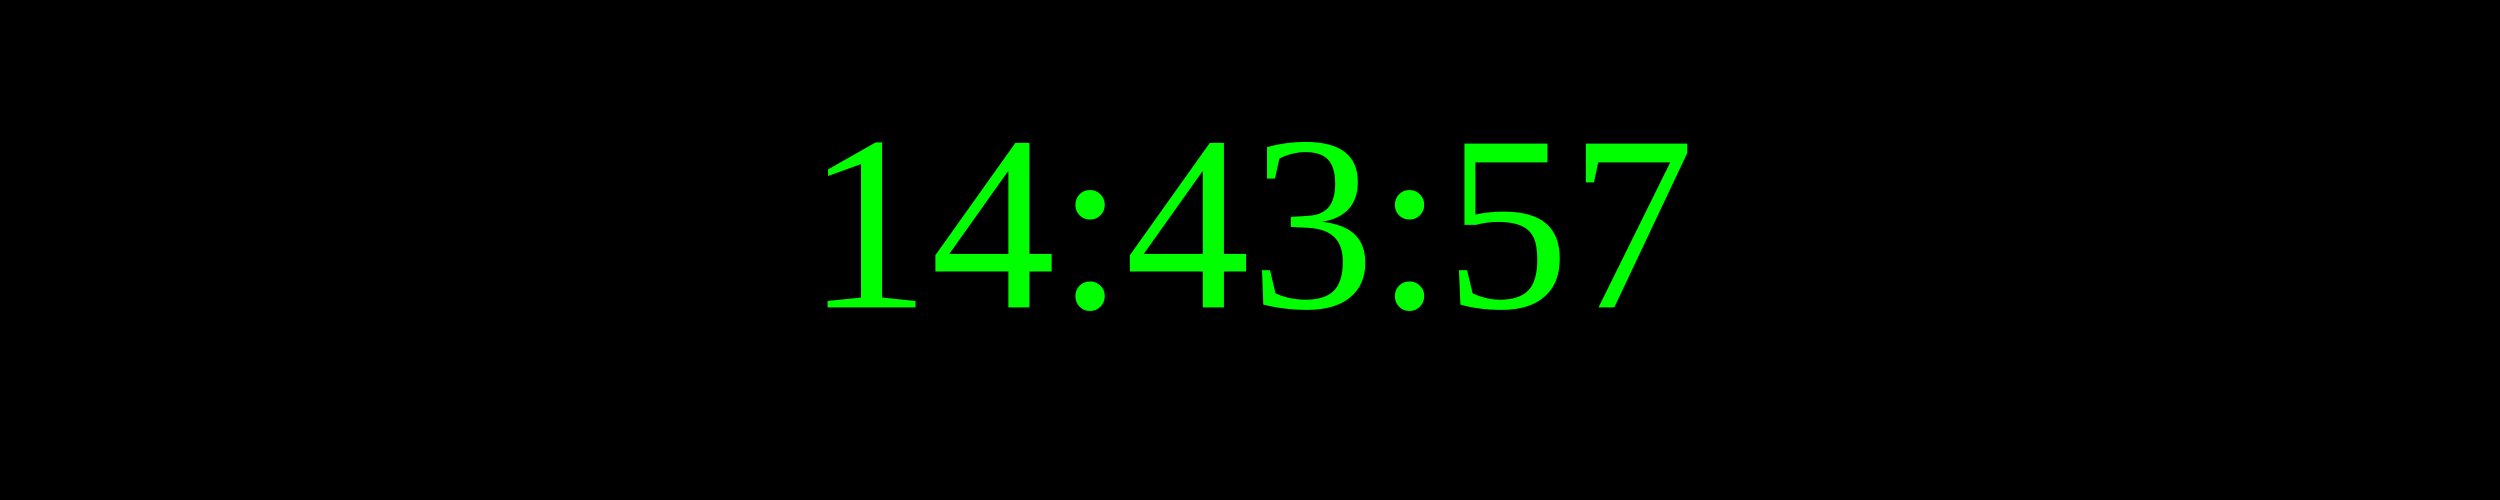
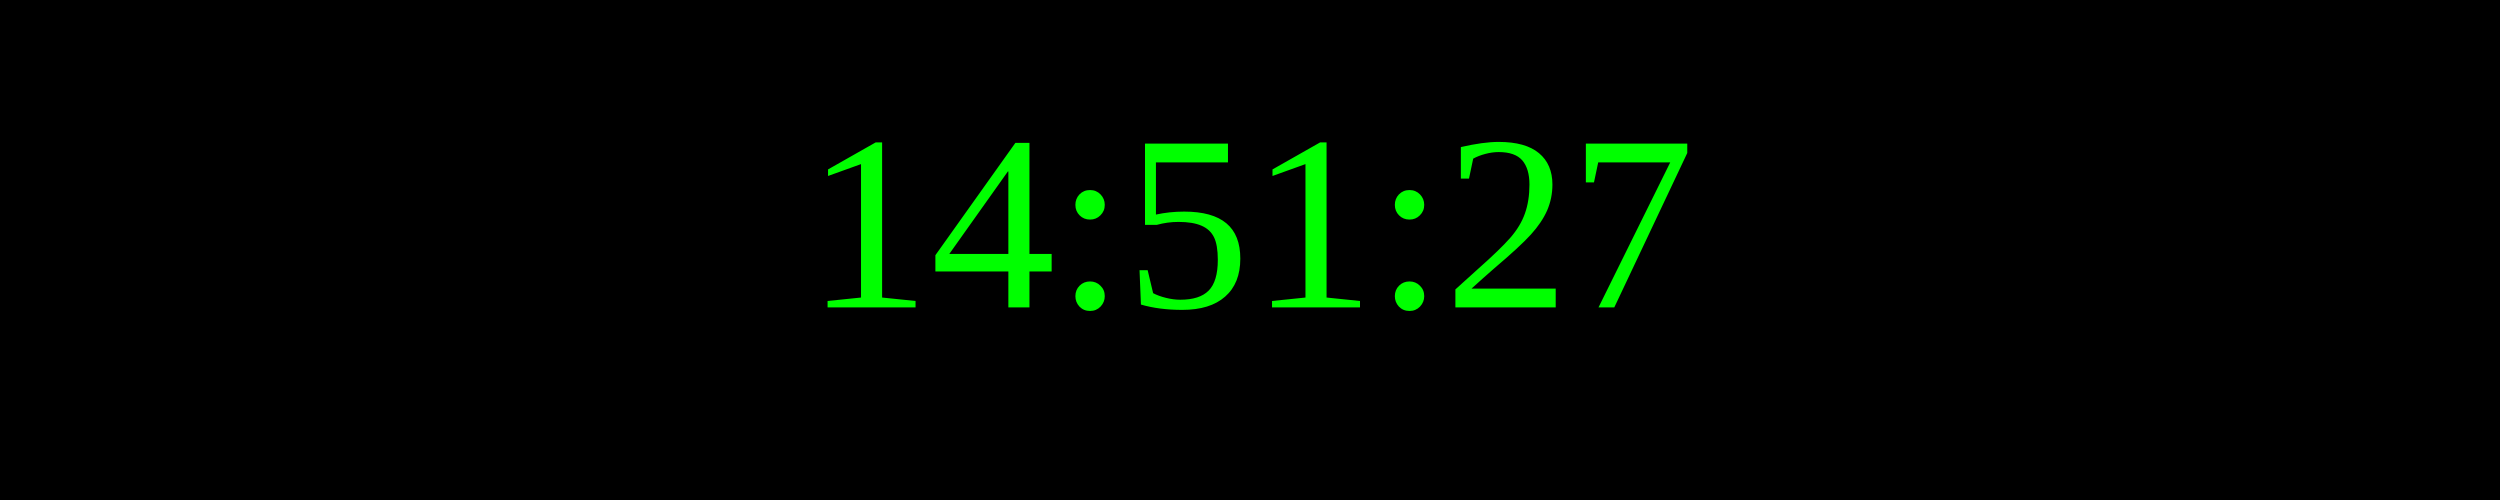
<svg xmlns="http://www.w3.org/2000/svg" width="250" height="50">
  <rect width="100%" height="100%" fill="black" />
  <text x="50%" y="50%" font-size="25" fill="lime" text-anchor="middle" dominant-baseline="middle">
- 14:43:57
+ 14:51:27
</text>
</svg>
